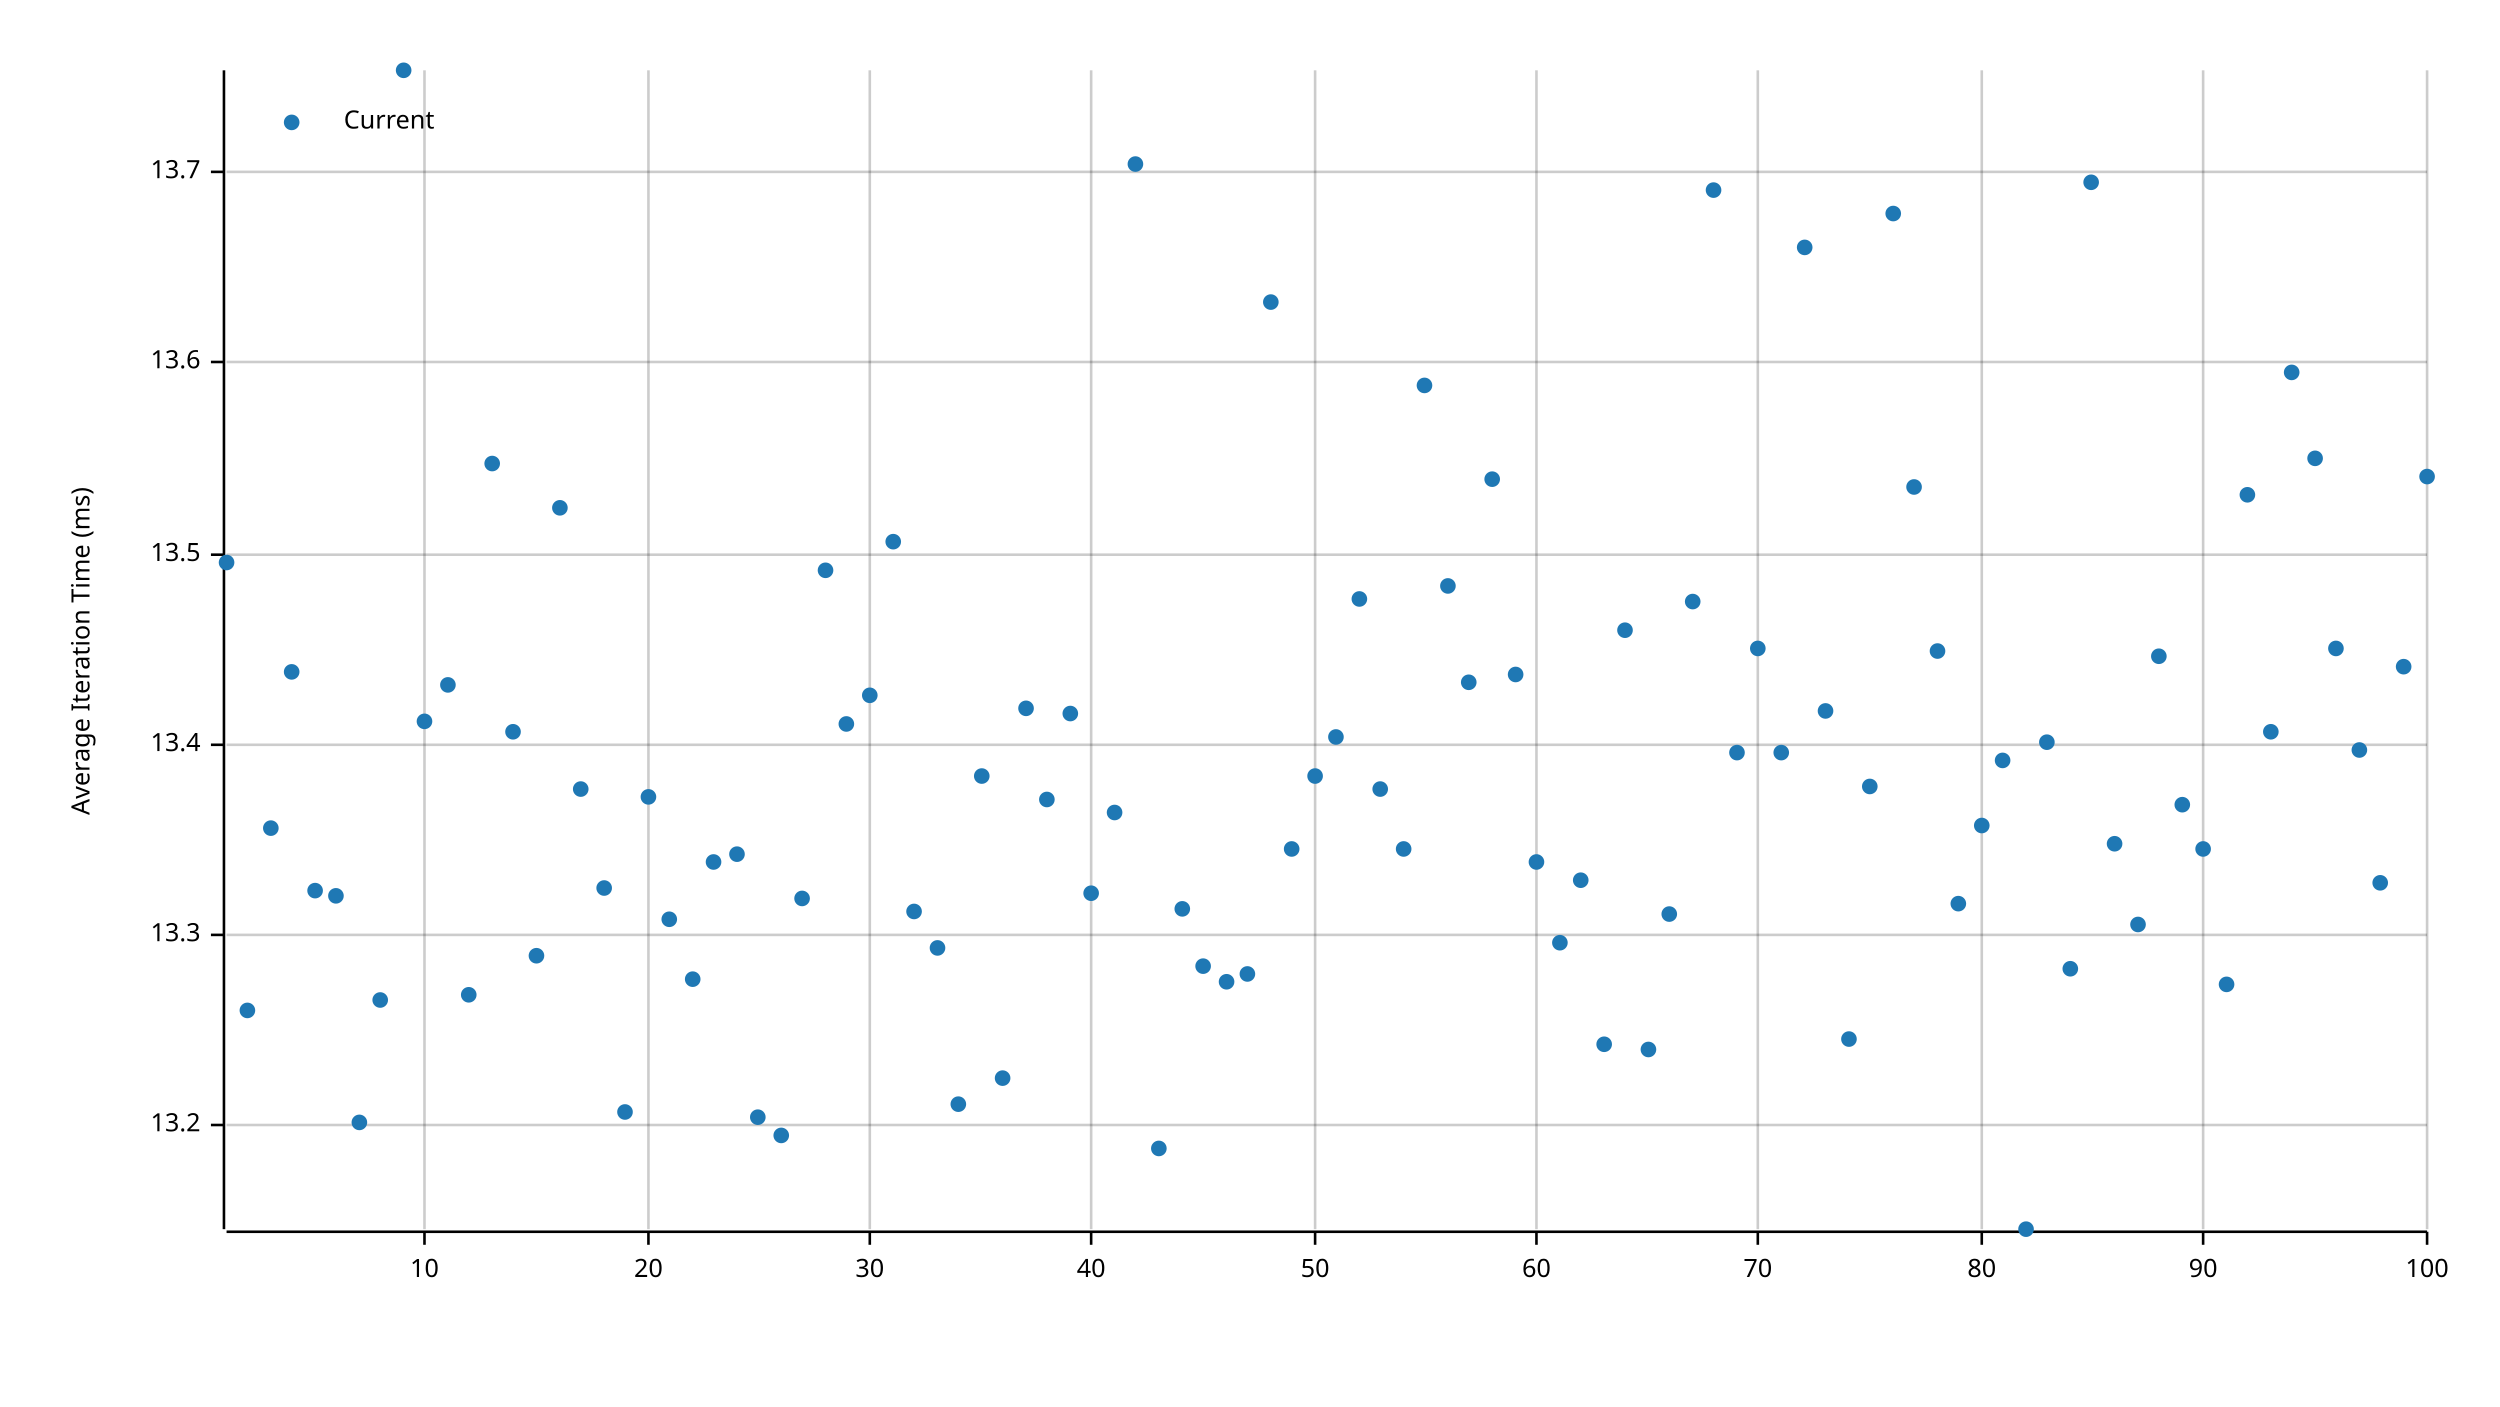
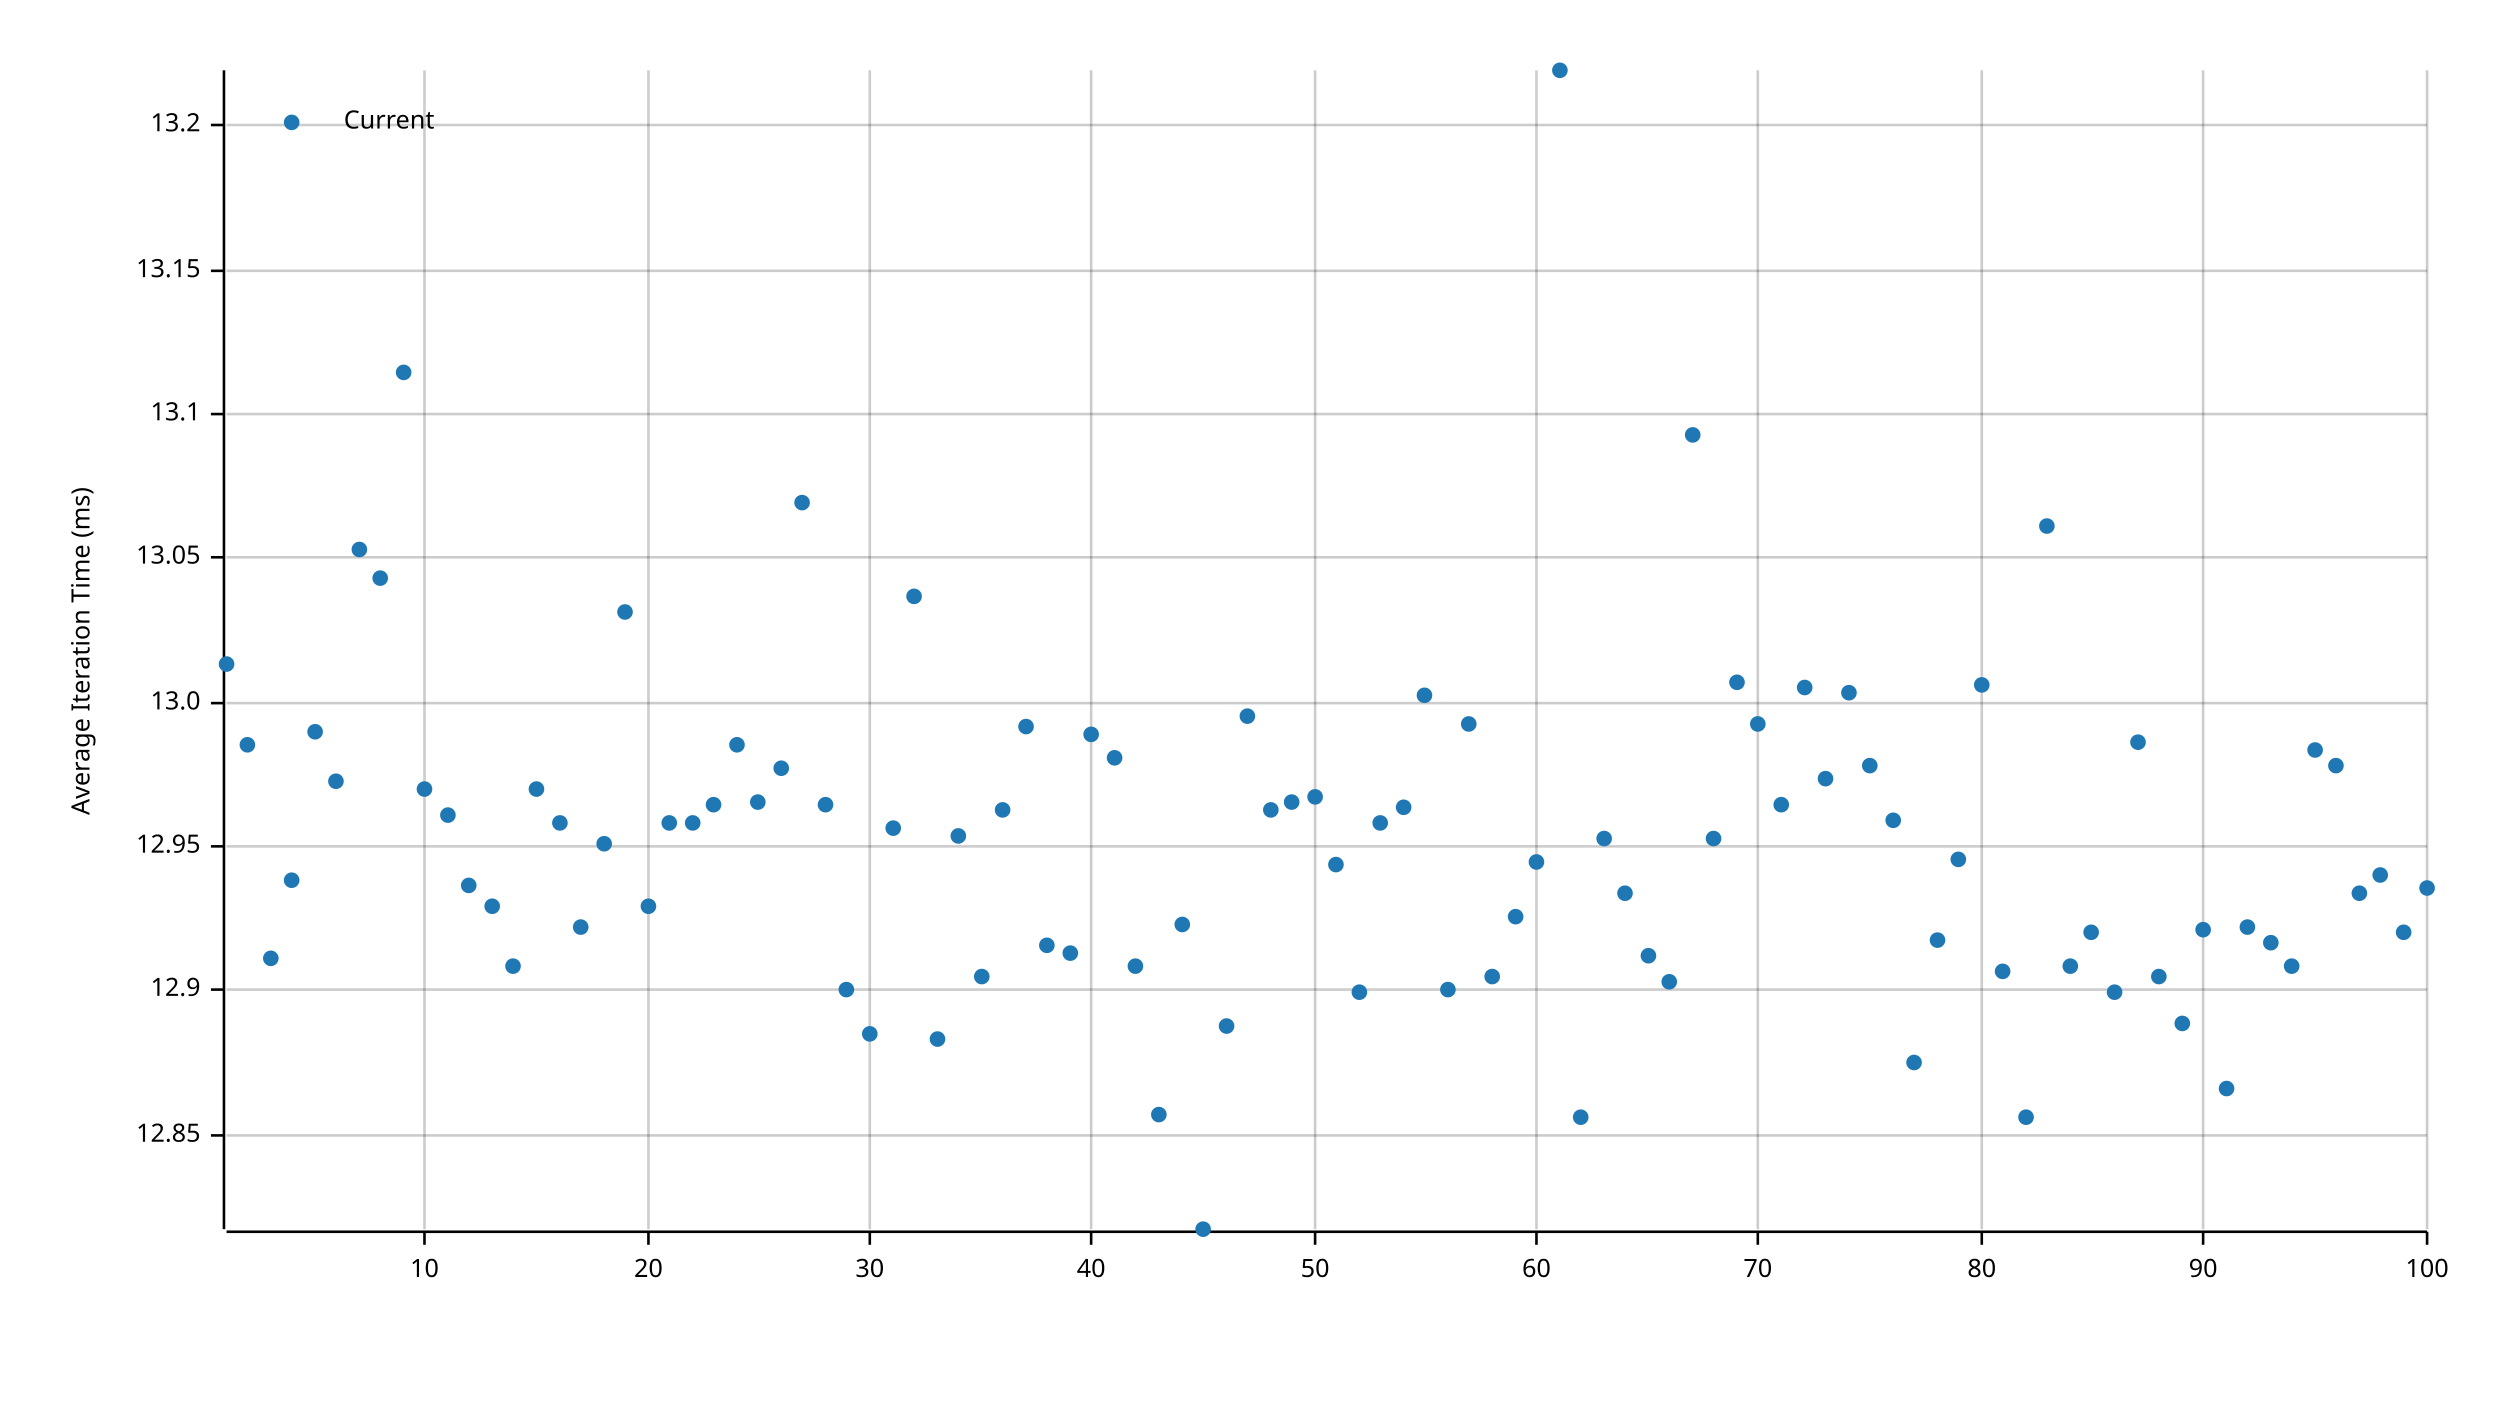
<svg xmlns="http://www.w3.org/2000/svg" width="960" height="540" viewBox="0 0 960 540">
  <text x="27" y="250" dy="0.76em" text-anchor="middle" font-family="sans-serif" font-size="9.677" opacity="1" fill="#000000" transform="rotate(270, 27, 250)">
Average Iteration Time (ms)
</text>
  <line opacity="0.2" stroke="#000000" stroke-width="1" x1="163" y1="472" x2="163" y2="27" />
  <line opacity="0.2" stroke="#000000" stroke-width="1" x1="249" y1="472" x2="249" y2="27" />
  <line opacity="0.2" stroke="#000000" stroke-width="1" x1="334" y1="472" x2="334" y2="27" />
  <line opacity="0.2" stroke="#000000" stroke-width="1" x1="419" y1="472" x2="419" y2="27" />
  <line opacity="0.2" stroke="#000000" stroke-width="1" x1="505" y1="472" x2="505" y2="27" />
  <line opacity="0.2" stroke="#000000" stroke-width="1" x1="590" y1="472" x2="590" y2="27" />
  <line opacity="0.2" stroke="#000000" stroke-width="1" x1="675" y1="472" x2="675" y2="27" />
  <line opacity="0.2" stroke="#000000" stroke-width="1" x1="761" y1="472" x2="761" y2="27" />
  <line opacity="0.2" stroke="#000000" stroke-width="1" x1="846" y1="472" x2="846" y2="27" />
  <line opacity="0.2" stroke="#000000" stroke-width="1" x1="932" y1="472" x2="932" y2="27" />
-   <line opacity="0.2" stroke="#000000" stroke-width="1" x1="87" y1="432" x2="932" y2="432" />
-   <line opacity="0.2" stroke="#000000" stroke-width="1" x1="87" y1="359" x2="932" y2="359" />
-   <line opacity="0.2" stroke="#000000" stroke-width="1" x1="87" y1="286" x2="932" y2="286" />
-   <line opacity="0.2" stroke="#000000" stroke-width="1" x1="87" y1="213" x2="932" y2="213" />
-   <line opacity="0.2" stroke="#000000" stroke-width="1" x1="87" y1="139" x2="932" y2="139" />
-   <line opacity="0.2" stroke="#000000" stroke-width="1" x1="87" y1="66" x2="932" y2="66" />
+   <line opacity="0.2" stroke="#000000" stroke-width="1" x1="87" y1="436" x2="932" y2="436" />
+   <line opacity="0.2" stroke="#000000" stroke-width="1" x1="87" y1="380" x2="932" y2="380" />
+   <line opacity="0.2" stroke="#000000" stroke-width="1" x1="87" y1="325" x2="932" y2="325" />
+   <line opacity="0.2" stroke="#000000" stroke-width="1" x1="87" y1="270" x2="932" y2="270" />
+   <line opacity="0.2" stroke="#000000" stroke-width="1" x1="87" y1="214" x2="932" y2="214" />
+   <line opacity="0.2" stroke="#000000" stroke-width="1" x1="87" y1="159" x2="932" y2="159" />
+   <line opacity="0.2" stroke="#000000" stroke-width="1" x1="87" y1="104" x2="932" y2="104" />
+   <line opacity="0.2" stroke="#000000" stroke-width="1" x1="87" y1="48" x2="932" y2="48" />
  <polyline fill="none" opacity="1" stroke="#000000" stroke-width="1" points="86,27 86,472 " />
-   <text x="77" y="432" dy="0.5ex" text-anchor="end" font-family="sans-serif" font-size="9.677" opacity="1" fill="#000000">
+   <text x="77" y="436" dy="0.5ex" text-anchor="end" font-family="sans-serif" font-size="9.677" opacity="1" fill="#000000">
+ 12.85
+ </text>
+   <polyline fill="none" opacity="1" stroke="#000000" stroke-width="1" points="81,436 86,436 " />
+   <text x="77" y="380" dy="0.5ex" text-anchor="end" font-family="sans-serif" font-size="9.677" opacity="1" fill="#000000">
+ 12.9
+ </text>
+   <polyline fill="none" opacity="1" stroke="#000000" stroke-width="1" points="81,380 86,380 " />
+   <text x="77" y="325" dy="0.5ex" text-anchor="end" font-family="sans-serif" font-size="9.677" opacity="1" fill="#000000">
+ 12.95
+ </text>
+   <polyline fill="none" opacity="1" stroke="#000000" stroke-width="1" points="81,325 86,325 " />
+   <text x="77" y="270" dy="0.5ex" text-anchor="end" font-family="sans-serif" font-size="9.677" opacity="1" fill="#000000">
+ 13.0
+ </text>
+   <polyline fill="none" opacity="1" stroke="#000000" stroke-width="1" points="81,270 86,270 " />
+   <text x="77" y="214" dy="0.5ex" text-anchor="end" font-family="sans-serif" font-size="9.677" opacity="1" fill="#000000">
+ 13.05
+ </text>
+   <polyline fill="none" opacity="1" stroke="#000000" stroke-width="1" points="81,214 86,214 " />
+   <text x="77" y="159" dy="0.5ex" text-anchor="end" font-family="sans-serif" font-size="9.677" opacity="1" fill="#000000">
+ 13.1
+ </text>
+   <polyline fill="none" opacity="1" stroke="#000000" stroke-width="1" points="81,159 86,159 " />
+   <text x="77" y="104" dy="0.5ex" text-anchor="end" font-family="sans-serif" font-size="9.677" opacity="1" fill="#000000">
+ 13.15
+ </text>
+   <polyline fill="none" opacity="1" stroke="#000000" stroke-width="1" points="81,104 86,104 " />
+   <text x="77" y="48" dy="0.5ex" text-anchor="end" font-family="sans-serif" font-size="9.677" opacity="1" fill="#000000">
13.2
</text>
-   <polyline fill="none" opacity="1" stroke="#000000" stroke-width="1" points="81,432 86,432 " />
-   <text x="77" y="359" dy="0.5ex" text-anchor="end" font-family="sans-serif" font-size="9.677" opacity="1" fill="#000000">
- 13.3
- </text>
-   <polyline fill="none" opacity="1" stroke="#000000" stroke-width="1" points="81,359 86,359 " />
-   <text x="77" y="286" dy="0.5ex" text-anchor="end" font-family="sans-serif" font-size="9.677" opacity="1" fill="#000000">
- 13.4
- </text>
-   <polyline fill="none" opacity="1" stroke="#000000" stroke-width="1" points="81,286 86,286 " />
-   <text x="77" y="213" dy="0.5ex" text-anchor="end" font-family="sans-serif" font-size="9.677" opacity="1" fill="#000000">
- 13.5
- </text>
-   <polyline fill="none" opacity="1" stroke="#000000" stroke-width="1" points="81,213 86,213 " />
-   <text x="77" y="139" dy="0.5ex" text-anchor="end" font-family="sans-serif" font-size="9.677" opacity="1" fill="#000000">
- 13.6
- </text>
-   <polyline fill="none" opacity="1" stroke="#000000" stroke-width="1" points="81,139 86,139 " />
-   <text x="77" y="66" dy="0.5ex" text-anchor="end" font-family="sans-serif" font-size="9.677" opacity="1" fill="#000000">
- 13.7
- </text>
-   <polyline fill="none" opacity="1" stroke="#000000" stroke-width="1" points="81,66 86,66 " />
+   <polyline fill="none" opacity="1" stroke="#000000" stroke-width="1" points="81,48 86,48 " />
  <polyline fill="none" opacity="1" stroke="#000000" stroke-width="1" points="87,473 932,473 " />
  <text x="163" y="483" dy="0.76em" text-anchor="middle" font-family="sans-serif" font-size="9.677" opacity="1" fill="#000000">
10
</text>
  <polyline fill="none" opacity="1" stroke="#000000" stroke-width="1" points="163,473 163,478 " />
  <text x="249" y="483" dy="0.76em" text-anchor="middle" font-family="sans-serif" font-size="9.677" opacity="1" fill="#000000">
20
</text>
  <polyline fill="none" opacity="1" stroke="#000000" stroke-width="1" points="249,473 249,478 " />
  <text x="334" y="483" dy="0.76em" text-anchor="middle" font-family="sans-serif" font-size="9.677" opacity="1" fill="#000000">
30
</text>
  <polyline fill="none" opacity="1" stroke="#000000" stroke-width="1" points="334,473 334,478 " />
  <text x="419" y="483" dy="0.76em" text-anchor="middle" font-family="sans-serif" font-size="9.677" opacity="1" fill="#000000">
40
</text>
  <polyline fill="none" opacity="1" stroke="#000000" stroke-width="1" points="419,473 419,478 " />
  <text x="505" y="483" dy="0.76em" text-anchor="middle" font-family="sans-serif" font-size="9.677" opacity="1" fill="#000000">
50
</text>
  <polyline fill="none" opacity="1" stroke="#000000" stroke-width="1" points="505,473 505,478 " />
  <text x="590" y="483" dy="0.76em" text-anchor="middle" font-family="sans-serif" font-size="9.677" opacity="1" fill="#000000">
60
</text>
  <polyline fill="none" opacity="1" stroke="#000000" stroke-width="1" points="590,473 590,478 " />
  <text x="675" y="483" dy="0.76em" text-anchor="middle" font-family="sans-serif" font-size="9.677" opacity="1" fill="#000000">
70
</text>
  <polyline fill="none" opacity="1" stroke="#000000" stroke-width="1" points="675,473 675,478 " />
  <text x="761" y="483" dy="0.76em" text-anchor="middle" font-family="sans-serif" font-size="9.677" opacity="1" fill="#000000">
80
</text>
  <polyline fill="none" opacity="1" stroke="#000000" stroke-width="1" points="761,473 761,478 " />
  <text x="846" y="483" dy="0.76em" text-anchor="middle" font-family="sans-serif" font-size="9.677" opacity="1" fill="#000000">
90
</text>
  <polyline fill="none" opacity="1" stroke="#000000" stroke-width="1" points="846,473 846,478 " />
  <text x="932" y="483" dy="0.76em" text-anchor="middle" font-family="sans-serif" font-size="9.677" opacity="1" fill="#000000">
100
</text>
  <polyline fill="none" opacity="1" stroke="#000000" stroke-width="1" points="932,473 932,478 " />
-   <circle cx="87" cy="216" r="3" opacity="1" fill="#1F78B4" stroke="none" stroke-width="1" />
-   <circle cx="95" cy="388" r="3" opacity="1" fill="#1F78B4" stroke="none" stroke-width="1" />
-   <circle cx="104" cy="318" r="3" opacity="1" fill="#1F78B4" stroke="none" stroke-width="1" />
-   <circle cx="112" cy="258" r="3" opacity="1" fill="#1F78B4" stroke="none" stroke-width="1" />
-   <circle cx="121" cy="342" r="3" opacity="1" fill="#1F78B4" stroke="none" stroke-width="1" />
-   <circle cx="129" cy="344" r="3" opacity="1" fill="#1F78B4" stroke="none" stroke-width="1" />
-   <circle cx="138" cy="431" r="3" opacity="1" fill="#1F78B4" stroke="none" stroke-width="1" />
-   <circle cx="146" cy="384" r="3" opacity="1" fill="#1F78B4" stroke="none" stroke-width="1" />
-   <circle cx="155" cy="27" r="3" opacity="1" fill="#1F78B4" stroke="none" stroke-width="1" />
-   <circle cx="163" cy="277" r="3" opacity="1" fill="#1F78B4" stroke="none" stroke-width="1" />
-   <circle cx="172" cy="263" r="3" opacity="1" fill="#1F78B4" stroke="none" stroke-width="1" />
-   <circle cx="180" cy="382" r="3" opacity="1" fill="#1F78B4" stroke="none" stroke-width="1" />
-   <circle cx="189" cy="178" r="3" opacity="1" fill="#1F78B4" stroke="none" stroke-width="1" />
-   <circle cx="197" cy="281" r="3" opacity="1" fill="#1F78B4" stroke="none" stroke-width="1" />
-   <circle cx="206" cy="367" r="3" opacity="1" fill="#1F78B4" stroke="none" stroke-width="1" />
-   <circle cx="215" cy="195" r="3" opacity="1" fill="#1F78B4" stroke="none" stroke-width="1" />
-   <circle cx="223" cy="303" r="3" opacity="1" fill="#1F78B4" stroke="none" stroke-width="1" />
-   <circle cx="232" cy="341" r="3" opacity="1" fill="#1F78B4" stroke="none" stroke-width="1" />
-   <circle cx="240" cy="427" r="3" opacity="1" fill="#1F78B4" stroke="none" stroke-width="1" />
-   <circle cx="249" cy="306" r="3" opacity="1" fill="#1F78B4" stroke="none" stroke-width="1" />
-   <circle cx="257" cy="353" r="3" opacity="1" fill="#1F78B4" stroke="none" stroke-width="1" />
-   <circle cx="266" cy="376" r="3" opacity="1" fill="#1F78B4" stroke="none" stroke-width="1" />
-   <circle cx="274" cy="331" r="3" opacity="1" fill="#1F78B4" stroke="none" stroke-width="1" />
-   <circle cx="283" cy="328" r="3" opacity="1" fill="#1F78B4" stroke="none" stroke-width="1" />
-   <circle cx="291" cy="429" r="3" opacity="1" fill="#1F78B4" stroke="none" stroke-width="1" />
-   <circle cx="300" cy="436" r="3" opacity="1" fill="#1F78B4" stroke="none" stroke-width="1" />
-   <circle cx="308" cy="345" r="3" opacity="1" fill="#1F78B4" stroke="none" stroke-width="1" />
-   <circle cx="317" cy="219" r="3" opacity="1" fill="#1F78B4" stroke="none" stroke-width="1" />
-   <circle cx="325" cy="278" r="3" opacity="1" fill="#1F78B4" stroke="none" stroke-width="1" />
-   <circle cx="334" cy="267" r="3" opacity="1" fill="#1F78B4" stroke="none" stroke-width="1" />
-   <circle cx="343" cy="208" r="3" opacity="1" fill="#1F78B4" stroke="none" stroke-width="1" />
-   <circle cx="351" cy="350" r="3" opacity="1" fill="#1F78B4" stroke="none" stroke-width="1" />
-   <circle cx="360" cy="364" r="3" opacity="1" fill="#1F78B4" stroke="none" stroke-width="1" />
-   <circle cx="368" cy="424" r="3" opacity="1" fill="#1F78B4" stroke="none" stroke-width="1" />
-   <circle cx="377" cy="298" r="3" opacity="1" fill="#1F78B4" stroke="none" stroke-width="1" />
-   <circle cx="385" cy="414" r="3" opacity="1" fill="#1F78B4" stroke="none" stroke-width="1" />
-   <circle cx="394" cy="272" r="3" opacity="1" fill="#1F78B4" stroke="none" stroke-width="1" />
-   <circle cx="402" cy="307" r="3" opacity="1" fill="#1F78B4" stroke="none" stroke-width="1" />
-   <circle cx="411" cy="274" r="3" opacity="1" fill="#1F78B4" stroke="none" stroke-width="1" />
-   <circle cx="419" cy="343" r="3" opacity="1" fill="#1F78B4" stroke="none" stroke-width="1" />
-   <circle cx="428" cy="312" r="3" opacity="1" fill="#1F78B4" stroke="none" stroke-width="1" />
-   <circle cx="436" cy="63" r="3" opacity="1" fill="#1F78B4" stroke="none" stroke-width="1" />
-   <circle cx="445" cy="441" r="3" opacity="1" fill="#1F78B4" stroke="none" stroke-width="1" />
-   <circle cx="454" cy="349" r="3" opacity="1" fill="#1F78B4" stroke="none" stroke-width="1" />
-   <circle cx="462" cy="371" r="3" opacity="1" fill="#1F78B4" stroke="none" stroke-width="1" />
-   <circle cx="471" cy="377" r="3" opacity="1" fill="#1F78B4" stroke="none" stroke-width="1" />
-   <circle cx="479" cy="374" r="3" opacity="1" fill="#1F78B4" stroke="none" stroke-width="1" />
-   <circle cx="488" cy="116" r="3" opacity="1" fill="#1F78B4" stroke="none" stroke-width="1" />
-   <circle cx="496" cy="326" r="3" opacity="1" fill="#1F78B4" stroke="none" stroke-width="1" />
-   <circle cx="505" cy="298" r="3" opacity="1" fill="#1F78B4" stroke="none" stroke-width="1" />
-   <circle cx="513" cy="283" r="3" opacity="1" fill="#1F78B4" stroke="none" stroke-width="1" />
-   <circle cx="522" cy="230" r="3" opacity="1" fill="#1F78B4" stroke="none" stroke-width="1" />
-   <circle cx="530" cy="303" r="3" opacity="1" fill="#1F78B4" stroke="none" stroke-width="1" />
-   <circle cx="539" cy="326" r="3" opacity="1" fill="#1F78B4" stroke="none" stroke-width="1" />
-   <circle cx="547" cy="148" r="3" opacity="1" fill="#1F78B4" stroke="none" stroke-width="1" />
-   <circle cx="556" cy="225" r="3" opacity="1" fill="#1F78B4" stroke="none" stroke-width="1" />
-   <circle cx="564" cy="262" r="3" opacity="1" fill="#1F78B4" stroke="none" stroke-width="1" />
-   <circle cx="573" cy="184" r="3" opacity="1" fill="#1F78B4" stroke="none" stroke-width="1" />
-   <circle cx="582" cy="259" r="3" opacity="1" fill="#1F78B4" stroke="none" stroke-width="1" />
+   <circle cx="87" cy="255" r="3" opacity="1" fill="#1F78B4" stroke="none" stroke-width="1" />
+   <circle cx="95" cy="286" r="3" opacity="1" fill="#1F78B4" stroke="none" stroke-width="1" />
+   <circle cx="104" cy="368" r="3" opacity="1" fill="#1F78B4" stroke="none" stroke-width="1" />
+   <circle cx="112" cy="338" r="3" opacity="1" fill="#1F78B4" stroke="none" stroke-width="1" />
+   <circle cx="121" cy="281" r="3" opacity="1" fill="#1F78B4" stroke="none" stroke-width="1" />
+   <circle cx="129" cy="300" r="3" opacity="1" fill="#1F78B4" stroke="none" stroke-width="1" />
+   <circle cx="138" cy="211" r="3" opacity="1" fill="#1F78B4" stroke="none" stroke-width="1" />
+   <circle cx="146" cy="222" r="3" opacity="1" fill="#1F78B4" stroke="none" stroke-width="1" />
+   <circle cx="155" cy="143" r="3" opacity="1" fill="#1F78B4" stroke="none" stroke-width="1" />
+   <circle cx="163" cy="303" r="3" opacity="1" fill="#1F78B4" stroke="none" stroke-width="1" />
+   <circle cx="172" cy="313" r="3" opacity="1" fill="#1F78B4" stroke="none" stroke-width="1" />
+   <circle cx="180" cy="340" r="3" opacity="1" fill="#1F78B4" stroke="none" stroke-width="1" />
+   <circle cx="189" cy="348" r="3" opacity="1" fill="#1F78B4" stroke="none" stroke-width="1" />
+   <circle cx="197" cy="371" r="3" opacity="1" fill="#1F78B4" stroke="none" stroke-width="1" />
+   <circle cx="206" cy="303" r="3" opacity="1" fill="#1F78B4" stroke="none" stroke-width="1" />
+   <circle cx="215" cy="316" r="3" opacity="1" fill="#1F78B4" stroke="none" stroke-width="1" />
+   <circle cx="223" cy="356" r="3" opacity="1" fill="#1F78B4" stroke="none" stroke-width="1" />
+   <circle cx="232" cy="324" r="3" opacity="1" fill="#1F78B4" stroke="none" stroke-width="1" />
+   <circle cx="240" cy="235" r="3" opacity="1" fill="#1F78B4" stroke="none" stroke-width="1" />
+   <circle cx="249" cy="348" r="3" opacity="1" fill="#1F78B4" stroke="none" stroke-width="1" />
+   <circle cx="257" cy="316" r="3" opacity="1" fill="#1F78B4" stroke="none" stroke-width="1" />
+   <circle cx="266" cy="316" r="3" opacity="1" fill="#1F78B4" stroke="none" stroke-width="1" />
+   <circle cx="274" cy="309" r="3" opacity="1" fill="#1F78B4" stroke="none" stroke-width="1" />
+   <circle cx="283" cy="286" r="3" opacity="1" fill="#1F78B4" stroke="none" stroke-width="1" />
+   <circle cx="291" cy="308" r="3" opacity="1" fill="#1F78B4" stroke="none" stroke-width="1" />
+   <circle cx="300" cy="295" r="3" opacity="1" fill="#1F78B4" stroke="none" stroke-width="1" />
+   <circle cx="308" cy="193" r="3" opacity="1" fill="#1F78B4" stroke="none" stroke-width="1" />
+   <circle cx="317" cy="309" r="3" opacity="1" fill="#1F78B4" stroke="none" stroke-width="1" />
+   <circle cx="325" cy="380" r="3" opacity="1" fill="#1F78B4" stroke="none" stroke-width="1" />
+   <circle cx="334" cy="397" r="3" opacity="1" fill="#1F78B4" stroke="none" stroke-width="1" />
+   <circle cx="343" cy="318" r="3" opacity="1" fill="#1F78B4" stroke="none" stroke-width="1" />
+   <circle cx="351" cy="229" r="3" opacity="1" fill="#1F78B4" stroke="none" stroke-width="1" />
+   <circle cx="360" cy="399" r="3" opacity="1" fill="#1F78B4" stroke="none" stroke-width="1" />
+   <circle cx="368" cy="321" r="3" opacity="1" fill="#1F78B4" stroke="none" stroke-width="1" />
+   <circle cx="377" cy="375" r="3" opacity="1" fill="#1F78B4" stroke="none" stroke-width="1" />
+   <circle cx="385" cy="311" r="3" opacity="1" fill="#1F78B4" stroke="none" stroke-width="1" />
+   <circle cx="394" cy="279" r="3" opacity="1" fill="#1F78B4" stroke="none" stroke-width="1" />
+   <circle cx="402" cy="363" r="3" opacity="1" fill="#1F78B4" stroke="none" stroke-width="1" />
+   <circle cx="411" cy="366" r="3" opacity="1" fill="#1F78B4" stroke="none" stroke-width="1" />
+   <circle cx="419" cy="282" r="3" opacity="1" fill="#1F78B4" stroke="none" stroke-width="1" />
+   <circle cx="428" cy="291" r="3" opacity="1" fill="#1F78B4" stroke="none" stroke-width="1" />
+   <circle cx="436" cy="371" r="3" opacity="1" fill="#1F78B4" stroke="none" stroke-width="1" />
+   <circle cx="445" cy="428" r="3" opacity="1" fill="#1F78B4" stroke="none" stroke-width="1" />
+   <circle cx="454" cy="355" r="3" opacity="1" fill="#1F78B4" stroke="none" stroke-width="1" />
+   <circle cx="462" cy="472" r="3" opacity="1" fill="#1F78B4" stroke="none" stroke-width="1" />
+   <circle cx="471" cy="394" r="3" opacity="1" fill="#1F78B4" stroke="none" stroke-width="1" />
+   <circle cx="479" cy="275" r="3" opacity="1" fill="#1F78B4" stroke="none" stroke-width="1" />
+   <circle cx="488" cy="311" r="3" opacity="1" fill="#1F78B4" stroke="none" stroke-width="1" />
+   <circle cx="496" cy="308" r="3" opacity="1" fill="#1F78B4" stroke="none" stroke-width="1" />
+   <circle cx="505" cy="306" r="3" opacity="1" fill="#1F78B4" stroke="none" stroke-width="1" />
+   <circle cx="513" cy="332" r="3" opacity="1" fill="#1F78B4" stroke="none" stroke-width="1" />
+   <circle cx="522" cy="381" r="3" opacity="1" fill="#1F78B4" stroke="none" stroke-width="1" />
+   <circle cx="530" cy="316" r="3" opacity="1" fill="#1F78B4" stroke="none" stroke-width="1" />
+   <circle cx="539" cy="310" r="3" opacity="1" fill="#1F78B4" stroke="none" stroke-width="1" />
+   <circle cx="547" cy="267" r="3" opacity="1" fill="#1F78B4" stroke="none" stroke-width="1" />
+   <circle cx="556" cy="380" r="3" opacity="1" fill="#1F78B4" stroke="none" stroke-width="1" />
+   <circle cx="564" cy="278" r="3" opacity="1" fill="#1F78B4" stroke="none" stroke-width="1" />
+   <circle cx="573" cy="375" r="3" opacity="1" fill="#1F78B4" stroke="none" stroke-width="1" />
+   <circle cx="582" cy="352" r="3" opacity="1" fill="#1F78B4" stroke="none" stroke-width="1" />
  <circle cx="590" cy="331" r="3" opacity="1" fill="#1F78B4" stroke="none" stroke-width="1" />
-   <circle cx="599" cy="362" r="3" opacity="1" fill="#1F78B4" stroke="none" stroke-width="1" />
-   <circle cx="607" cy="338" r="3" opacity="1" fill="#1F78B4" stroke="none" stroke-width="1" />
-   <circle cx="616" cy="401" r="3" opacity="1" fill="#1F78B4" stroke="none" stroke-width="1" />
-   <circle cx="624" cy="242" r="3" opacity="1" fill="#1F78B4" stroke="none" stroke-width="1" />
-   <circle cx="633" cy="403" r="3" opacity="1" fill="#1F78B4" stroke="none" stroke-width="1" />
-   <circle cx="641" cy="351" r="3" opacity="1" fill="#1F78B4" stroke="none" stroke-width="1" />
-   <circle cx="650" cy="231" r="3" opacity="1" fill="#1F78B4" stroke="none" stroke-width="1" />
-   <circle cx="658" cy="73" r="3" opacity="1" fill="#1F78B4" stroke="none" stroke-width="1" />
-   <circle cx="667" cy="289" r="3" opacity="1" fill="#1F78B4" stroke="none" stroke-width="1" />
-   <circle cx="675" cy="249" r="3" opacity="1" fill="#1F78B4" stroke="none" stroke-width="1" />
-   <circle cx="684" cy="289" r="3" opacity="1" fill="#1F78B4" stroke="none" stroke-width="1" />
-   <circle cx="693" cy="95" r="3" opacity="1" fill="#1F78B4" stroke="none" stroke-width="1" />
-   <circle cx="701" cy="273" r="3" opacity="1" fill="#1F78B4" stroke="none" stroke-width="1" />
-   <circle cx="710" cy="399" r="3" opacity="1" fill="#1F78B4" stroke="none" stroke-width="1" />
-   <circle cx="718" cy="302" r="3" opacity="1" fill="#1F78B4" stroke="none" stroke-width="1" />
-   <circle cx="727" cy="82" r="3" opacity="1" fill="#1F78B4" stroke="none" stroke-width="1" />
-   <circle cx="735" cy="187" r="3" opacity="1" fill="#1F78B4" stroke="none" stroke-width="1" />
-   <circle cx="744" cy="250" r="3" opacity="1" fill="#1F78B4" stroke="none" stroke-width="1" />
-   <circle cx="752" cy="347" r="3" opacity="1" fill="#1F78B4" stroke="none" stroke-width="1" />
-   <circle cx="761" cy="317" r="3" opacity="1" fill="#1F78B4" stroke="none" stroke-width="1" />
-   <circle cx="769" cy="292" r="3" opacity="1" fill="#1F78B4" stroke="none" stroke-width="1" />
-   <circle cx="778" cy="472" r="3" opacity="1" fill="#1F78B4" stroke="none" stroke-width="1" />
-   <circle cx="786" cy="285" r="3" opacity="1" fill="#1F78B4" stroke="none" stroke-width="1" />
-   <circle cx="795" cy="372" r="3" opacity="1" fill="#1F78B4" stroke="none" stroke-width="1" />
-   <circle cx="803" cy="70" r="3" opacity="1" fill="#1F78B4" stroke="none" stroke-width="1" />
-   <circle cx="812" cy="324" r="3" opacity="1" fill="#1F78B4" stroke="none" stroke-width="1" />
-   <circle cx="821" cy="355" r="3" opacity="1" fill="#1F78B4" stroke="none" stroke-width="1" />
-   <circle cx="829" cy="252" r="3" opacity="1" fill="#1F78B4" stroke="none" stroke-width="1" />
-   <circle cx="838" cy="309" r="3" opacity="1" fill="#1F78B4" stroke="none" stroke-width="1" />
-   <circle cx="846" cy="326" r="3" opacity="1" fill="#1F78B4" stroke="none" stroke-width="1" />
-   <circle cx="855" cy="378" r="3" opacity="1" fill="#1F78B4" stroke="none" stroke-width="1" />
-   <circle cx="863" cy="190" r="3" opacity="1" fill="#1F78B4" stroke="none" stroke-width="1" />
-   <circle cx="872" cy="281" r="3" opacity="1" fill="#1F78B4" stroke="none" stroke-width="1" />
-   <circle cx="880" cy="143" r="3" opacity="1" fill="#1F78B4" stroke="none" stroke-width="1" />
-   <circle cx="889" cy="176" r="3" opacity="1" fill="#1F78B4" stroke="none" stroke-width="1" />
-   <circle cx="897" cy="249" r="3" opacity="1" fill="#1F78B4" stroke="none" stroke-width="1" />
-   <circle cx="906" cy="288" r="3" opacity="1" fill="#1F78B4" stroke="none" stroke-width="1" />
-   <circle cx="914" cy="339" r="3" opacity="1" fill="#1F78B4" stroke="none" stroke-width="1" />
-   <circle cx="923" cy="256" r="3" opacity="1" fill="#1F78B4" stroke="none" stroke-width="1" />
-   <circle cx="932" cy="183" r="3" opacity="1" fill="#1F78B4" stroke="none" stroke-width="1" />
+   <circle cx="599" cy="27" r="3" opacity="1" fill="#1F78B4" stroke="none" stroke-width="1" />
+   <circle cx="607" cy="429" r="3" opacity="1" fill="#1F78B4" stroke="none" stroke-width="1" />
+   <circle cx="616" cy="322" r="3" opacity="1" fill="#1F78B4" stroke="none" stroke-width="1" />
+   <circle cx="624" cy="343" r="3" opacity="1" fill="#1F78B4" stroke="none" stroke-width="1" />
+   <circle cx="633" cy="367" r="3" opacity="1" fill="#1F78B4" stroke="none" stroke-width="1" />
+   <circle cx="641" cy="377" r="3" opacity="1" fill="#1F78B4" stroke="none" stroke-width="1" />
+   <circle cx="650" cy="167" r="3" opacity="1" fill="#1F78B4" stroke="none" stroke-width="1" />
+   <circle cx="658" cy="322" r="3" opacity="1" fill="#1F78B4" stroke="none" stroke-width="1" />
+   <circle cx="667" cy="262" r="3" opacity="1" fill="#1F78B4" stroke="none" stroke-width="1" />
+   <circle cx="675" cy="278" r="3" opacity="1" fill="#1F78B4" stroke="none" stroke-width="1" />
+   <circle cx="684" cy="309" r="3" opacity="1" fill="#1F78B4" stroke="none" stroke-width="1" />
+   <circle cx="693" cy="264" r="3" opacity="1" fill="#1F78B4" stroke="none" stroke-width="1" />
+   <circle cx="701" cy="299" r="3" opacity="1" fill="#1F78B4" stroke="none" stroke-width="1" />
+   <circle cx="710" cy="266" r="3" opacity="1" fill="#1F78B4" stroke="none" stroke-width="1" />
+   <circle cx="718" cy="294" r="3" opacity="1" fill="#1F78B4" stroke="none" stroke-width="1" />
+   <circle cx="727" cy="315" r="3" opacity="1" fill="#1F78B4" stroke="none" stroke-width="1" />
+   <circle cx="735" cy="408" r="3" opacity="1" fill="#1F78B4" stroke="none" stroke-width="1" />
+   <circle cx="744" cy="361" r="3" opacity="1" fill="#1F78B4" stroke="none" stroke-width="1" />
+   <circle cx="752" cy="330" r="3" opacity="1" fill="#1F78B4" stroke="none" stroke-width="1" />
+   <circle cx="761" cy="263" r="3" opacity="1" fill="#1F78B4" stroke="none" stroke-width="1" />
+   <circle cx="769" cy="373" r="3" opacity="1" fill="#1F78B4" stroke="none" stroke-width="1" />
+   <circle cx="778" cy="429" r="3" opacity="1" fill="#1F78B4" stroke="none" stroke-width="1" />
+   <circle cx="786" cy="202" r="3" opacity="1" fill="#1F78B4" stroke="none" stroke-width="1" />
+   <circle cx="795" cy="371" r="3" opacity="1" fill="#1F78B4" stroke="none" stroke-width="1" />
+   <circle cx="803" cy="358" r="3" opacity="1" fill="#1F78B4" stroke="none" stroke-width="1" />
+   <circle cx="812" cy="381" r="3" opacity="1" fill="#1F78B4" stroke="none" stroke-width="1" />
+   <circle cx="821" cy="285" r="3" opacity="1" fill="#1F78B4" stroke="none" stroke-width="1" />
+   <circle cx="829" cy="375" r="3" opacity="1" fill="#1F78B4" stroke="none" stroke-width="1" />
+   <circle cx="838" cy="393" r="3" opacity="1" fill="#1F78B4" stroke="none" stroke-width="1" />
+   <circle cx="846" cy="357" r="3" opacity="1" fill="#1F78B4" stroke="none" stroke-width="1" />
+   <circle cx="855" cy="418" r="3" opacity="1" fill="#1F78B4" stroke="none" stroke-width="1" />
+   <circle cx="863" cy="356" r="3" opacity="1" fill="#1F78B4" stroke="none" stroke-width="1" />
+   <circle cx="872" cy="362" r="3" opacity="1" fill="#1F78B4" stroke="none" stroke-width="1" />
+   <circle cx="880" cy="371" r="3" opacity="1" fill="#1F78B4" stroke="none" stroke-width="1" />
+   <circle cx="889" cy="288" r="3" opacity="1" fill="#1F78B4" stroke="none" stroke-width="1" />
+   <circle cx="897" cy="294" r="3" opacity="1" fill="#1F78B4" stroke="none" stroke-width="1" />
+   <circle cx="906" cy="343" r="3" opacity="1" fill="#1F78B4" stroke="none" stroke-width="1" />
+   <circle cx="914" cy="336" r="3" opacity="1" fill="#1F78B4" stroke="none" stroke-width="1" />
+   <circle cx="923" cy="358" r="3" opacity="1" fill="#1F78B4" stroke="none" stroke-width="1" />
+   <circle cx="932" cy="341" r="3" opacity="1" fill="#1F78B4" stroke="none" stroke-width="1" />
  <text x="132" y="42" dy="0.76em" text-anchor="start" font-family="sans-serif" font-size="9.677" opacity="1" fill="#000000">
Current
</text>
  <circle cx="112" cy="47" r="3" opacity="1" fill="#1F78B4" stroke="none" stroke-width="1" />
</svg>
